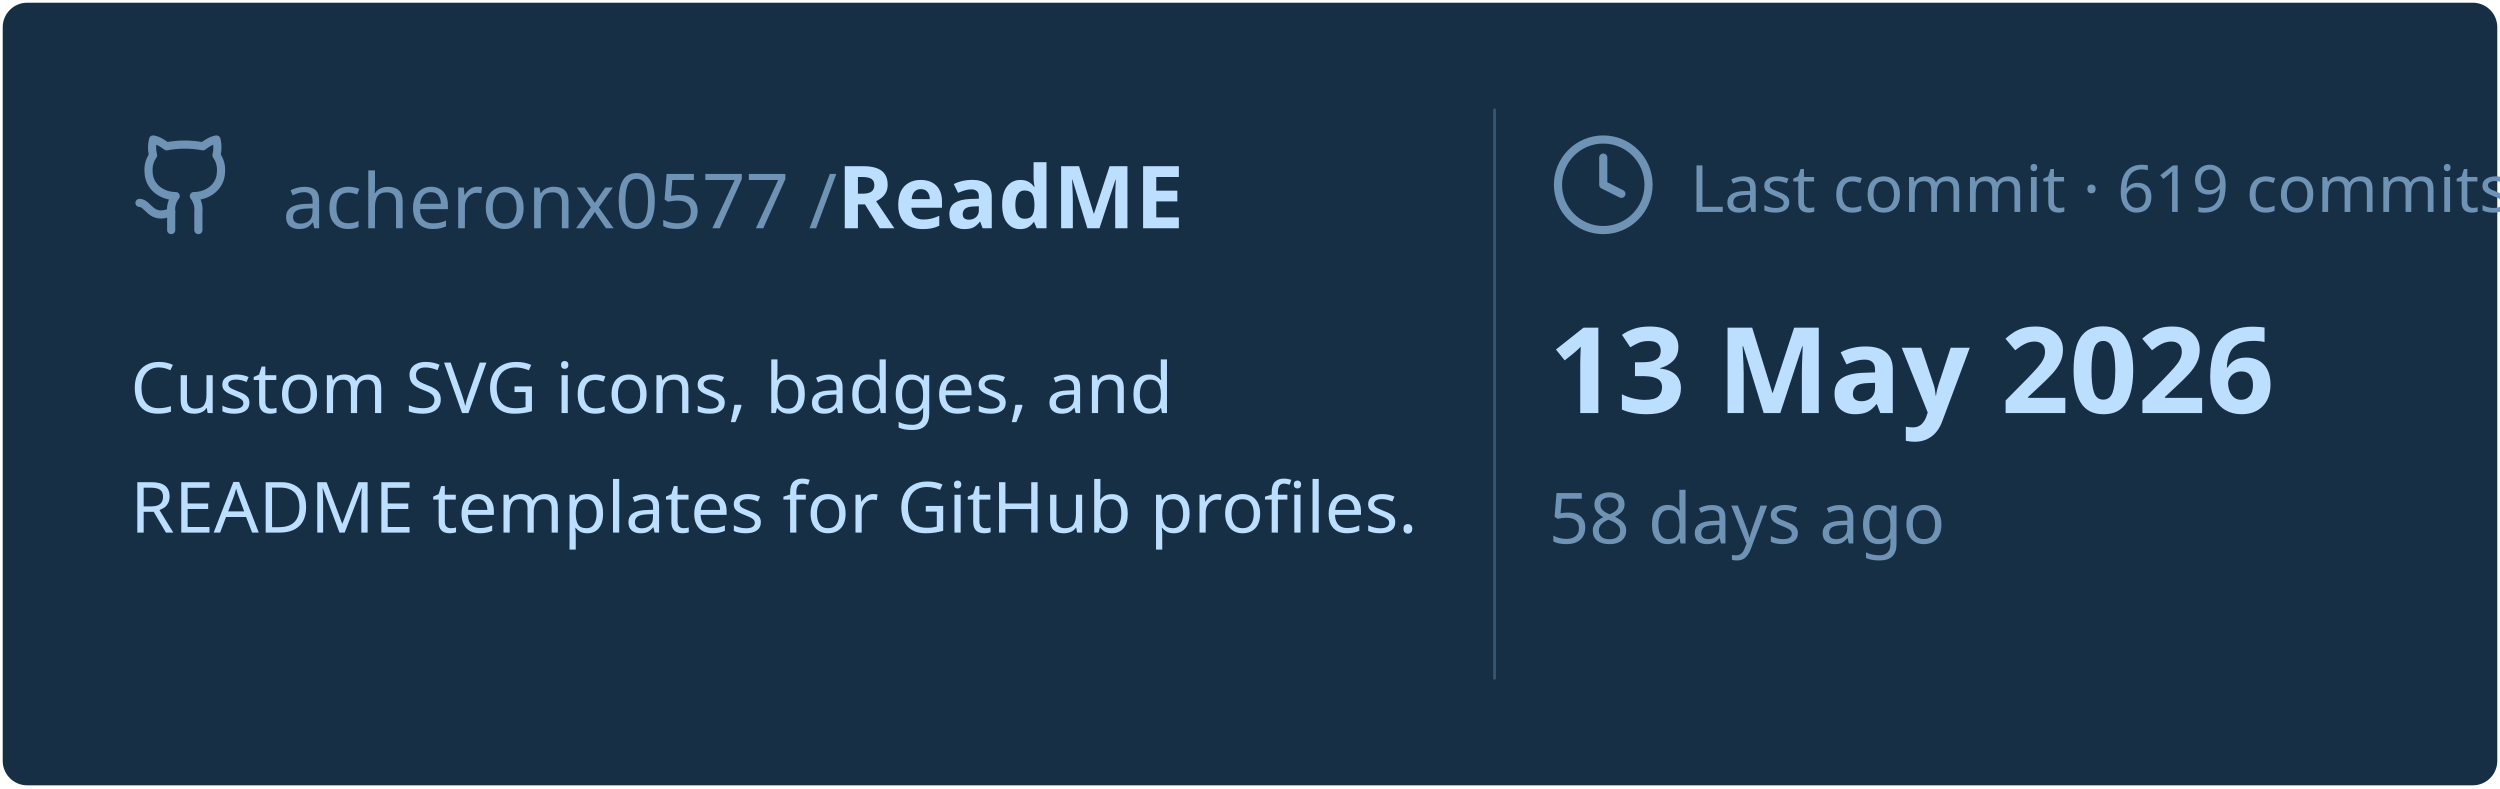
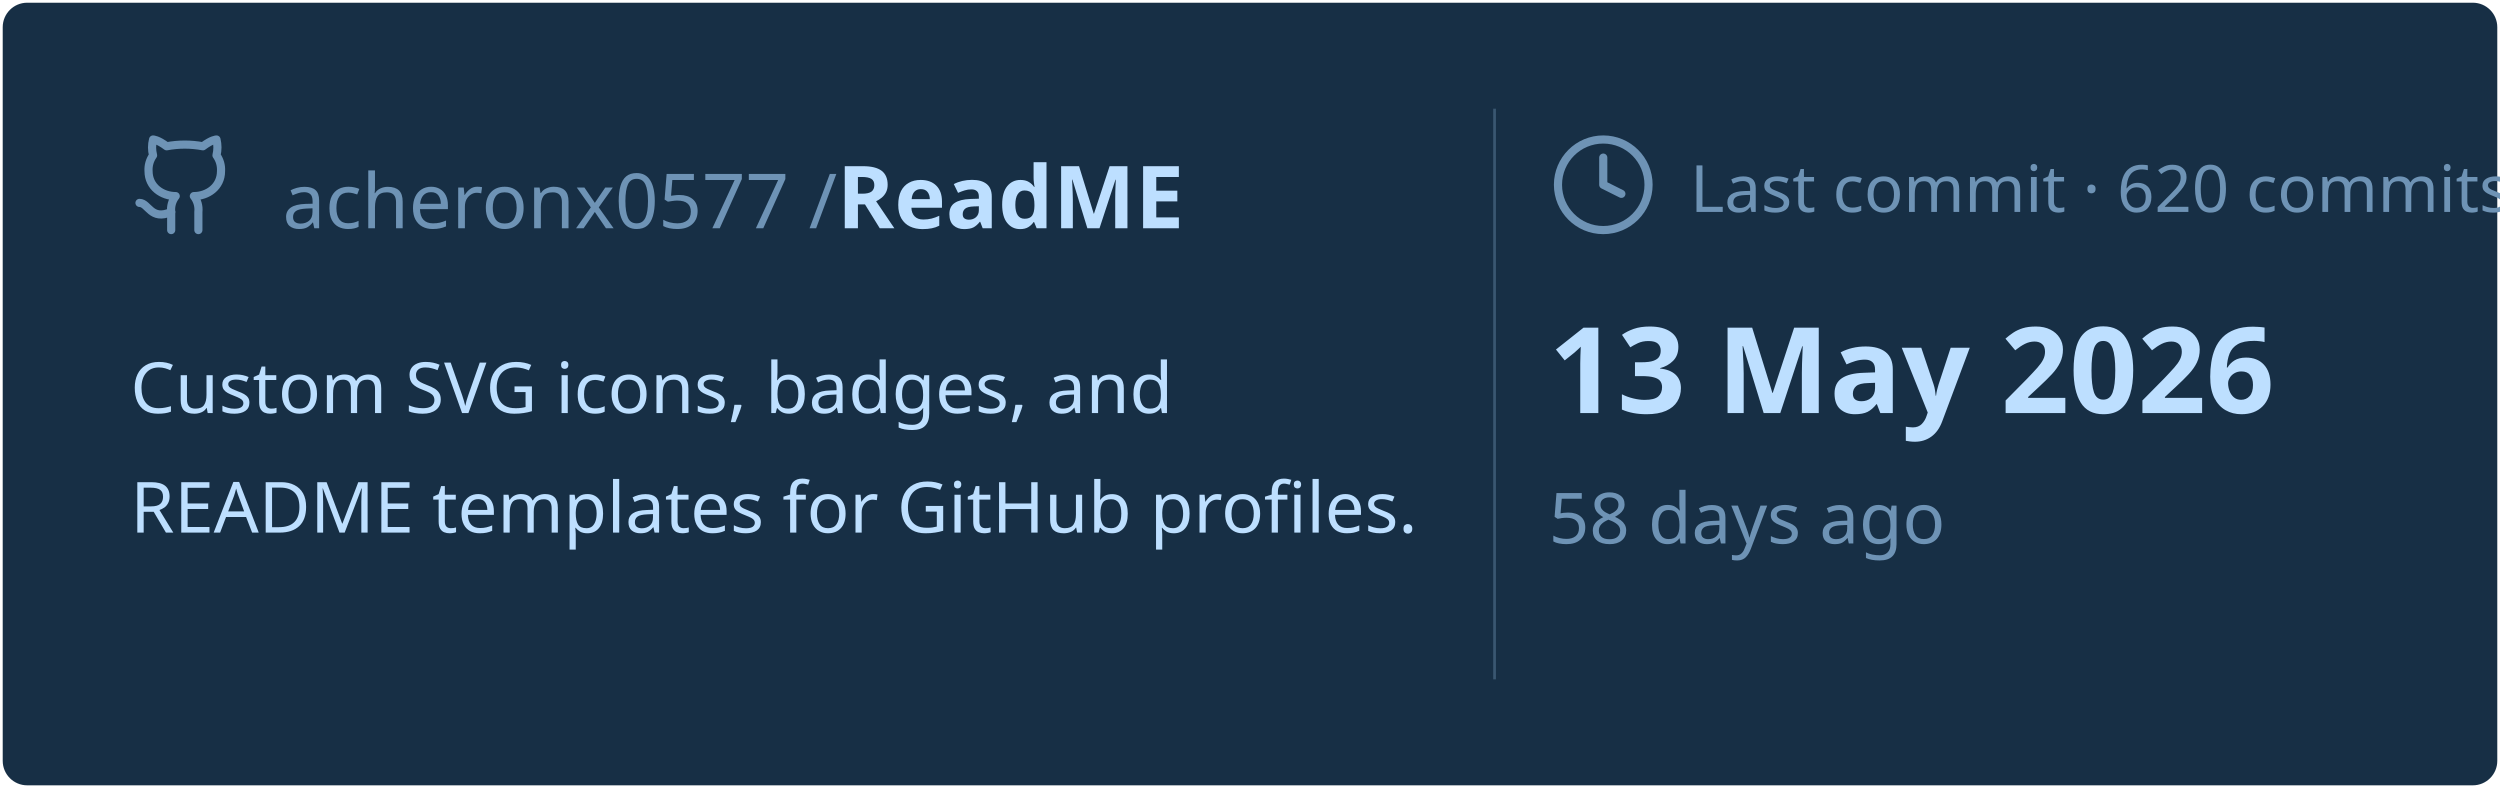
<svg xmlns="http://www.w3.org/2000/svg" viewBox="0 0 460 145" width="460px" height="145px">
  <rect stroke="#000000" stroke-opacity="0" fill="#172F45" rx="4.5" x="0.5" y="0.5" width="459" height="144" />
  <g transform="translate(24, 42)">
    <svg x="0" y="-18" width="20" height="20" viewBox="0 0 24 24" fill="none" stroke="#6E93B5" stroke-width="1.8" stroke-linecap="round" stroke-linejoin="round">
      <path d="M15 22v-4a4.8 4.8 0 0 0-1-3.5c3 0 6-2 6-5.5.08-1.25-.27-2.48-1-3.5.28-1.15.28-2.35 0-3.5 0 0-1 0-3 1.5-2.64-.5-5.36-.5-8 0C6 2 5 2 5 2c-.3 1.15-.3 2.35 0 3.5A5.403 5.403 0 0 0 4 9c0 3.5 3 5.5 6 5.5-.39.49-.68 1.05-.85 1.65-.17.6-.22 1.23-.15 1.85v4" />
      <path d="M9 18c-4.51 2-5-2-7-2" />
    </svg>
    <text x="28" y="0" font-family="&quot;Segoe UI&quot;, Ubuntu, sans-serif" font-size="14" font-weight="400" fill="#6E93B5">acheronx0577 /</text>
    <text x="130" y="0" font-family="&quot;Segoe UI&quot;, Ubuntu, sans-serif" font-size="16" font-weight="700" fill="#BDDFFF">ReadME</text>
  </g>
  <text x="24" y="76" font-family="&quot;Segoe UI&quot;, Ubuntu, sans-serif" font-size="13" font-weight="400" fill="#BDDFFF">Custom SVG icons, badges, and</text>
  <text x="24" y="98" font-family="&quot;Segoe UI&quot;, Ubuntu, sans-serif" font-size="13" font-weight="400" fill="#BDDFFF">README templates for GitHub profiles.</text>
  <line x1="275" y1="20" x2="275" y2="125" stroke="#6E93B5" stroke-width="0.5" stroke-opacity="0.4" />
  <svg x="285" y="24" width="20" height="20" viewBox="0 0 24 24" fill="none" stroke="#6E93B5" stroke-width="1.8" stroke-linecap="round" stroke-linejoin="round">
    <circle cx="12" cy="12" r="10" />
    <polyline points="12 6 12 12 16 14" />
  </svg>
-   <text x="311" y="39" font-family="&quot;Segoe UI&quot;, Ubuntu, sans-serif" font-size="12" font-weight="400" fill="#6E93B5">Last commit · 619 commits</text>
+   <text x="311" y="39" font-family="&quot;Segoe UI&quot;, Ubuntu, sans-serif" font-size="12" font-weight="400" fill="#6E93B5">Last commit · 620 commits</text>
  <text x="285" y="76" font-family="&quot;Segoe UI&quot;, Ubuntu, sans-serif" font-size="22" font-weight="700" fill="#BDDFFF">13 May 2026</text>
  <text x="285" y="100" font-family="&quot;Segoe UI&quot;, Ubuntu, sans-serif" font-size="13" font-weight="400" fill="#6E93B5">58 days ago</text>
</svg>
